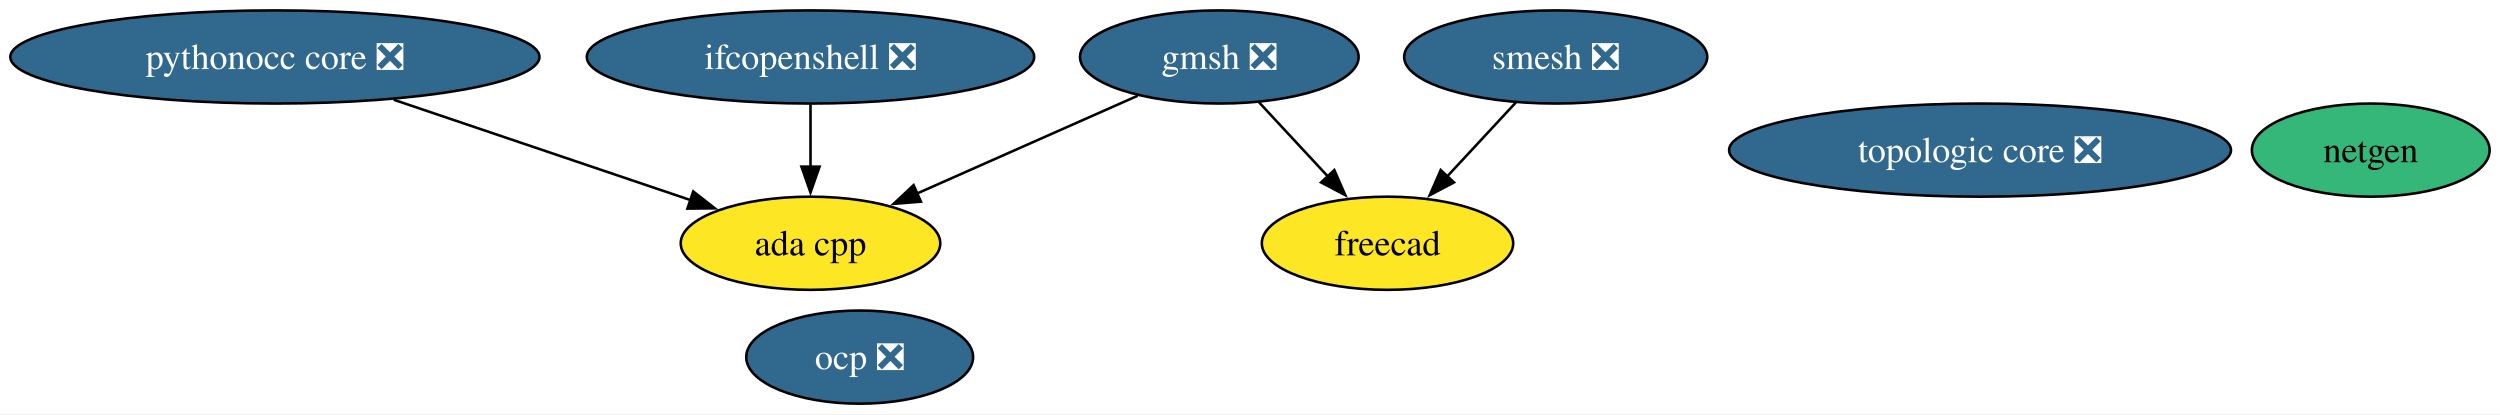
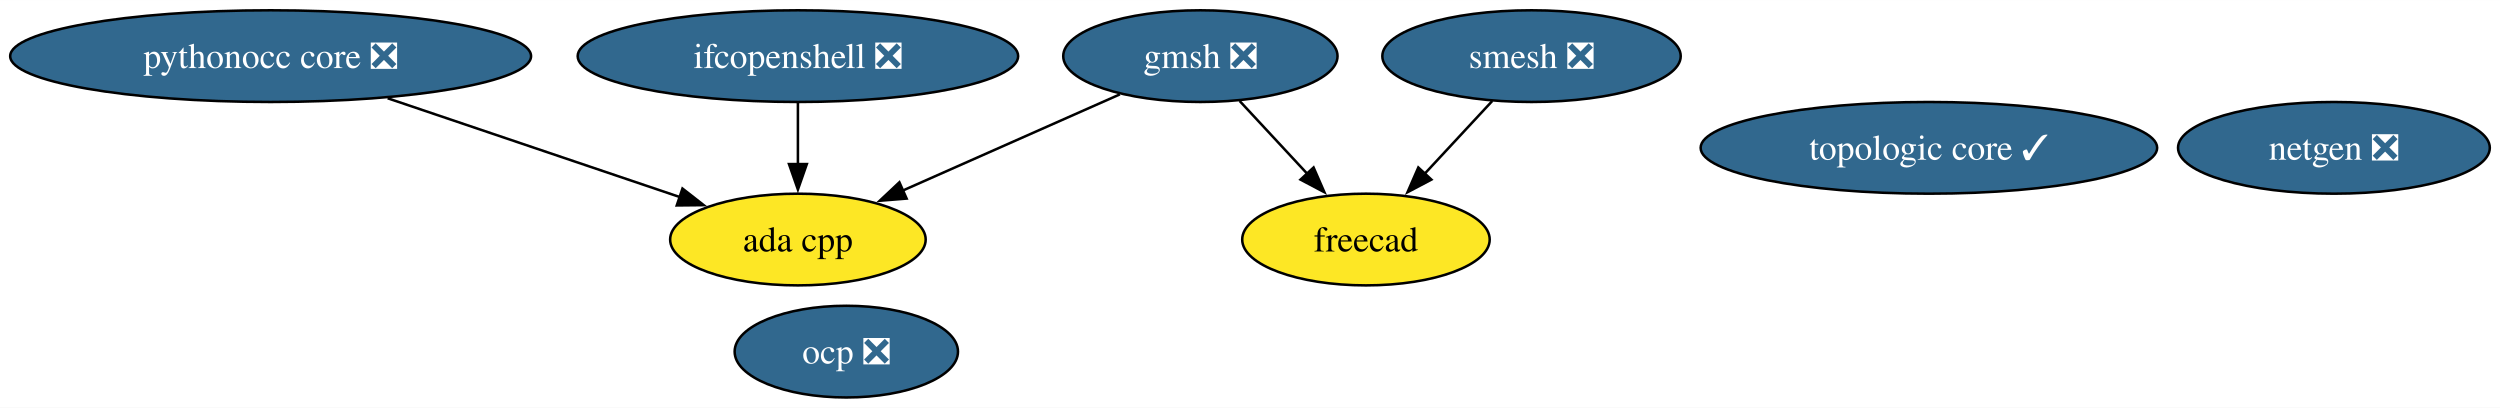
- <svg xmlns="http://www.w3.org/2000/svg" xmlns:xlink="http://www.w3.org/1999/xlink" width="966pt" height="160pt" viewBox="0.00 0.00 966.19 160.00">
+ <svg xmlns="http://www.w3.org/2000/svg" xmlns:xlink="http://www.w3.org/1999/xlink" width="981pt" height="160pt" viewBox="0.00 0.00 981.44 160.00">
  <g id="graph0" class="graph" transform="scale(1 1) rotate(0) translate(4 156)">
-     <polygon fill="white" stroke="none" points="-4,4 -4,-156 962.19,-156 962.19,4 -4,4" />
+     <polygon fill="white" stroke="none" points="-4,4 -4,-156 977.44,-156 977.44,4 -4,4" />
    <g id="node1" class="node">
      <g id="a_node1">
-         <a xlink:href="https://github.com/conda-forge/netgen-feedstock" xlink:title="netgen">
-           <ellipse fill="#35b779" stroke="black" cx="912.24" cy="-98" rx="45.95" ry="18" />
-           <text text-anchor="middle" x="912.24" y="-93.33" font-family="Times,serif" font-size="14.00">netgen</text>
+         <a xlink:href="https://github.com/conda-forge/netgen-feedstock/pull/53" xlink:title="netgen ❎">
+           <ellipse fill="#31688e" stroke="black" cx="912.24" cy="-98" rx="61.2" ry="18" />
+           <text text-anchor="middle" x="912.24" y="-93.33" font-family="Times,serif" font-size="14.00" fill="white">netgen ❎</text>
        </a>
      </g>
    </g>
    <g id="node2" class="node">
      <g id="a_node2">
        <a xlink:href="https://github.com/conda-forge/smesh-feedstock/pull/98" xlink:title="smesh ❎">
          <ellipse fill="#31688e" stroke="black" cx="597.24" cy="-134" rx="58.57" ry="18" />
          <text text-anchor="middle" x="597.24" y="-129.32" font-family="Times,serif" font-size="14.00" fill="white">smesh ❎</text>
        </a>
      </g>
    </g>
    <g id="node3" class="node">
      <g id="a_node3">
        <a xlink:href="https://github.com/conda-forge/freecad-feedstock" xlink:title="freecad">
          <ellipse fill="#fde725" stroke="black" cx="532.24" cy="-62" rx="48.58" ry="18" />
          <text text-anchor="middle" x="532.24" y="-57.33" font-family="Times,serif" font-size="14.00">freecad</text>
        </a>
      </g>
    </g>
    <g id="edge1" class="edge">
      <path fill="none" stroke="black" d="M581.84,-116.41C573.9,-107.87 564.07,-97.28 555.26,-87.79" />
      <polygon fill="black" stroke="black" points="557.93,-85.53 548.56,-80.58 552.8,-90.29 557.93,-85.53" />
    </g>
    <g id="node4" class="node">
      <g id="a_node4">
        <a xlink:href="https://github.com/conda-forge/gmsh-feedstock/pull/99" xlink:title="gmsh ❎">
          <ellipse fill="#31688e" stroke="black" cx="467.24" cy="-134" rx="53.84" ry="18" />
          <text text-anchor="middle" x="467.24" y="-129.32" font-family="Times,serif" font-size="14.00" fill="white">gmsh ❎</text>
        </a>
      </g>
    </g>
    <g id="edge3" class="edge">
      <path fill="none" stroke="black" d="M482.64,-116.41C490.58,-107.87 500.41,-97.28 509.22,-87.79" />
      <polygon fill="black" stroke="black" points="511.68,-90.29 515.92,-80.58 506.55,-85.53 511.68,-90.29" />
    </g>
    <g id="node8" class="node">
      <g id="a_node8">
        <a xlink:href="https://github.com/conda-forge/ada-cpp-feedstock" xlink:title="ada cpp">
          <ellipse fill="#fde725" stroke="black" cx="309.24" cy="-62" rx="50.16" ry="18" />
          <text text-anchor="middle" x="309.24" y="-57.33" font-family="Times,serif" font-size="14.00">ada cpp</text>
        </a>
      </g>
    </g>
    <g id="edge2" class="edge">
      <path fill="none" stroke="black" d="M435.65,-119C411.08,-108.12 376.81,-92.94 350.15,-81.12" />
      <polygon fill="black" stroke="black" points="351.92,-78.08 341.36,-77.23 349.08,-84.48 351.92,-78.08" />
    </g>
    <g id="node5" class="node">
      <g id="a_node5">
        <a xlink:href="https://github.com/conda-forge/ifcopenshell-feedstock/pull/70" xlink:title="ifcopenshell ❎">
          <ellipse fill="#31688e" stroke="black" cx="309.24" cy="-134" rx="86.46" ry="18" />
          <text text-anchor="middle" x="309.24" y="-129.32" font-family="Times,serif" font-size="14.00" fill="white">ifcopenshell ❎</text>
        </a>
      </g>
    </g>
    <g id="edge4" class="edge">
      <path fill="none" stroke="black" d="M309.24,-115.7C309.24,-108.41 309.24,-99.73 309.24,-91.54" />
      <polygon fill="black" stroke="black" points="312.74,-91.62 309.24,-81.62 305.74,-91.62 312.74,-91.62" />
    </g>
    <g id="node6" class="node">
      <g id="a_node6">
        <a xlink:href="https://github.com/conda-forge/pythonocc-core-feedstock/pull/40" xlink:title="pythonocc core ❎">
          <ellipse fill="#31688e" stroke="black" cx="102.24" cy="-134" rx="102.24" ry="18" />
          <text text-anchor="middle" x="102.24" y="-129.32" font-family="Times,serif" font-size="14.00" fill="white">pythonocc core ❎</text>
        </a>
      </g>
    </g>
    <g id="edge5" class="edge">
      <path fill="none" stroke="black" d="M148.18,-117.46C182.36,-105.91 228.81,-90.2 263.05,-78.62" />
      <polygon fill="black" stroke="black" points="263.92,-82.02 272.27,-75.5 261.68,-75.39 263.92,-82.02" />
    </g>
    <g id="node7" class="node">
      <g id="a_node7">
        <a xlink:href="https://github.com/conda-forge/ocp-feedstock/pull/63" xlink:title="ocp ❎">
          <ellipse fill="#31688e" stroke="black" cx="328.24" cy="-18" rx="43.84" ry="18" />
          <text text-anchor="middle" x="328.24" y="-13.32" font-family="Times,serif" font-size="14.00" fill="white">ocp ❎</text>
        </a>
      </g>
    </g>
    <g id="node9" class="node">
      <g id="a_node9">
-         <a xlink:href="https://github.com/conda-forge/topologic-core-feedstock/pull/6" xlink:title="topologic core ❎">
-           <ellipse fill="#31688e" stroke="black" cx="761.24" cy="-98" rx="96.98" ry="18" />
-           <text text-anchor="middle" x="761.24" y="-93.33" font-family="Times,serif" font-size="14.00" fill="white">topologic core ❎</text>
+         <a xlink:href="https://github.com/conda-forge/topologic-core-feedstock/pull/6" xlink:title="topologic core ✓">
+           <ellipse fill="#31688e" stroke="black" cx="753.24" cy="-98" rx="89.61" ry="18" />
+           <text text-anchor="middle" x="753.24" y="-93.33" font-family="Times,serif" font-size="14.00" fill="white">topologic core ✓</text>
        </a>
      </g>
    </g>
  </g>
</svg>
